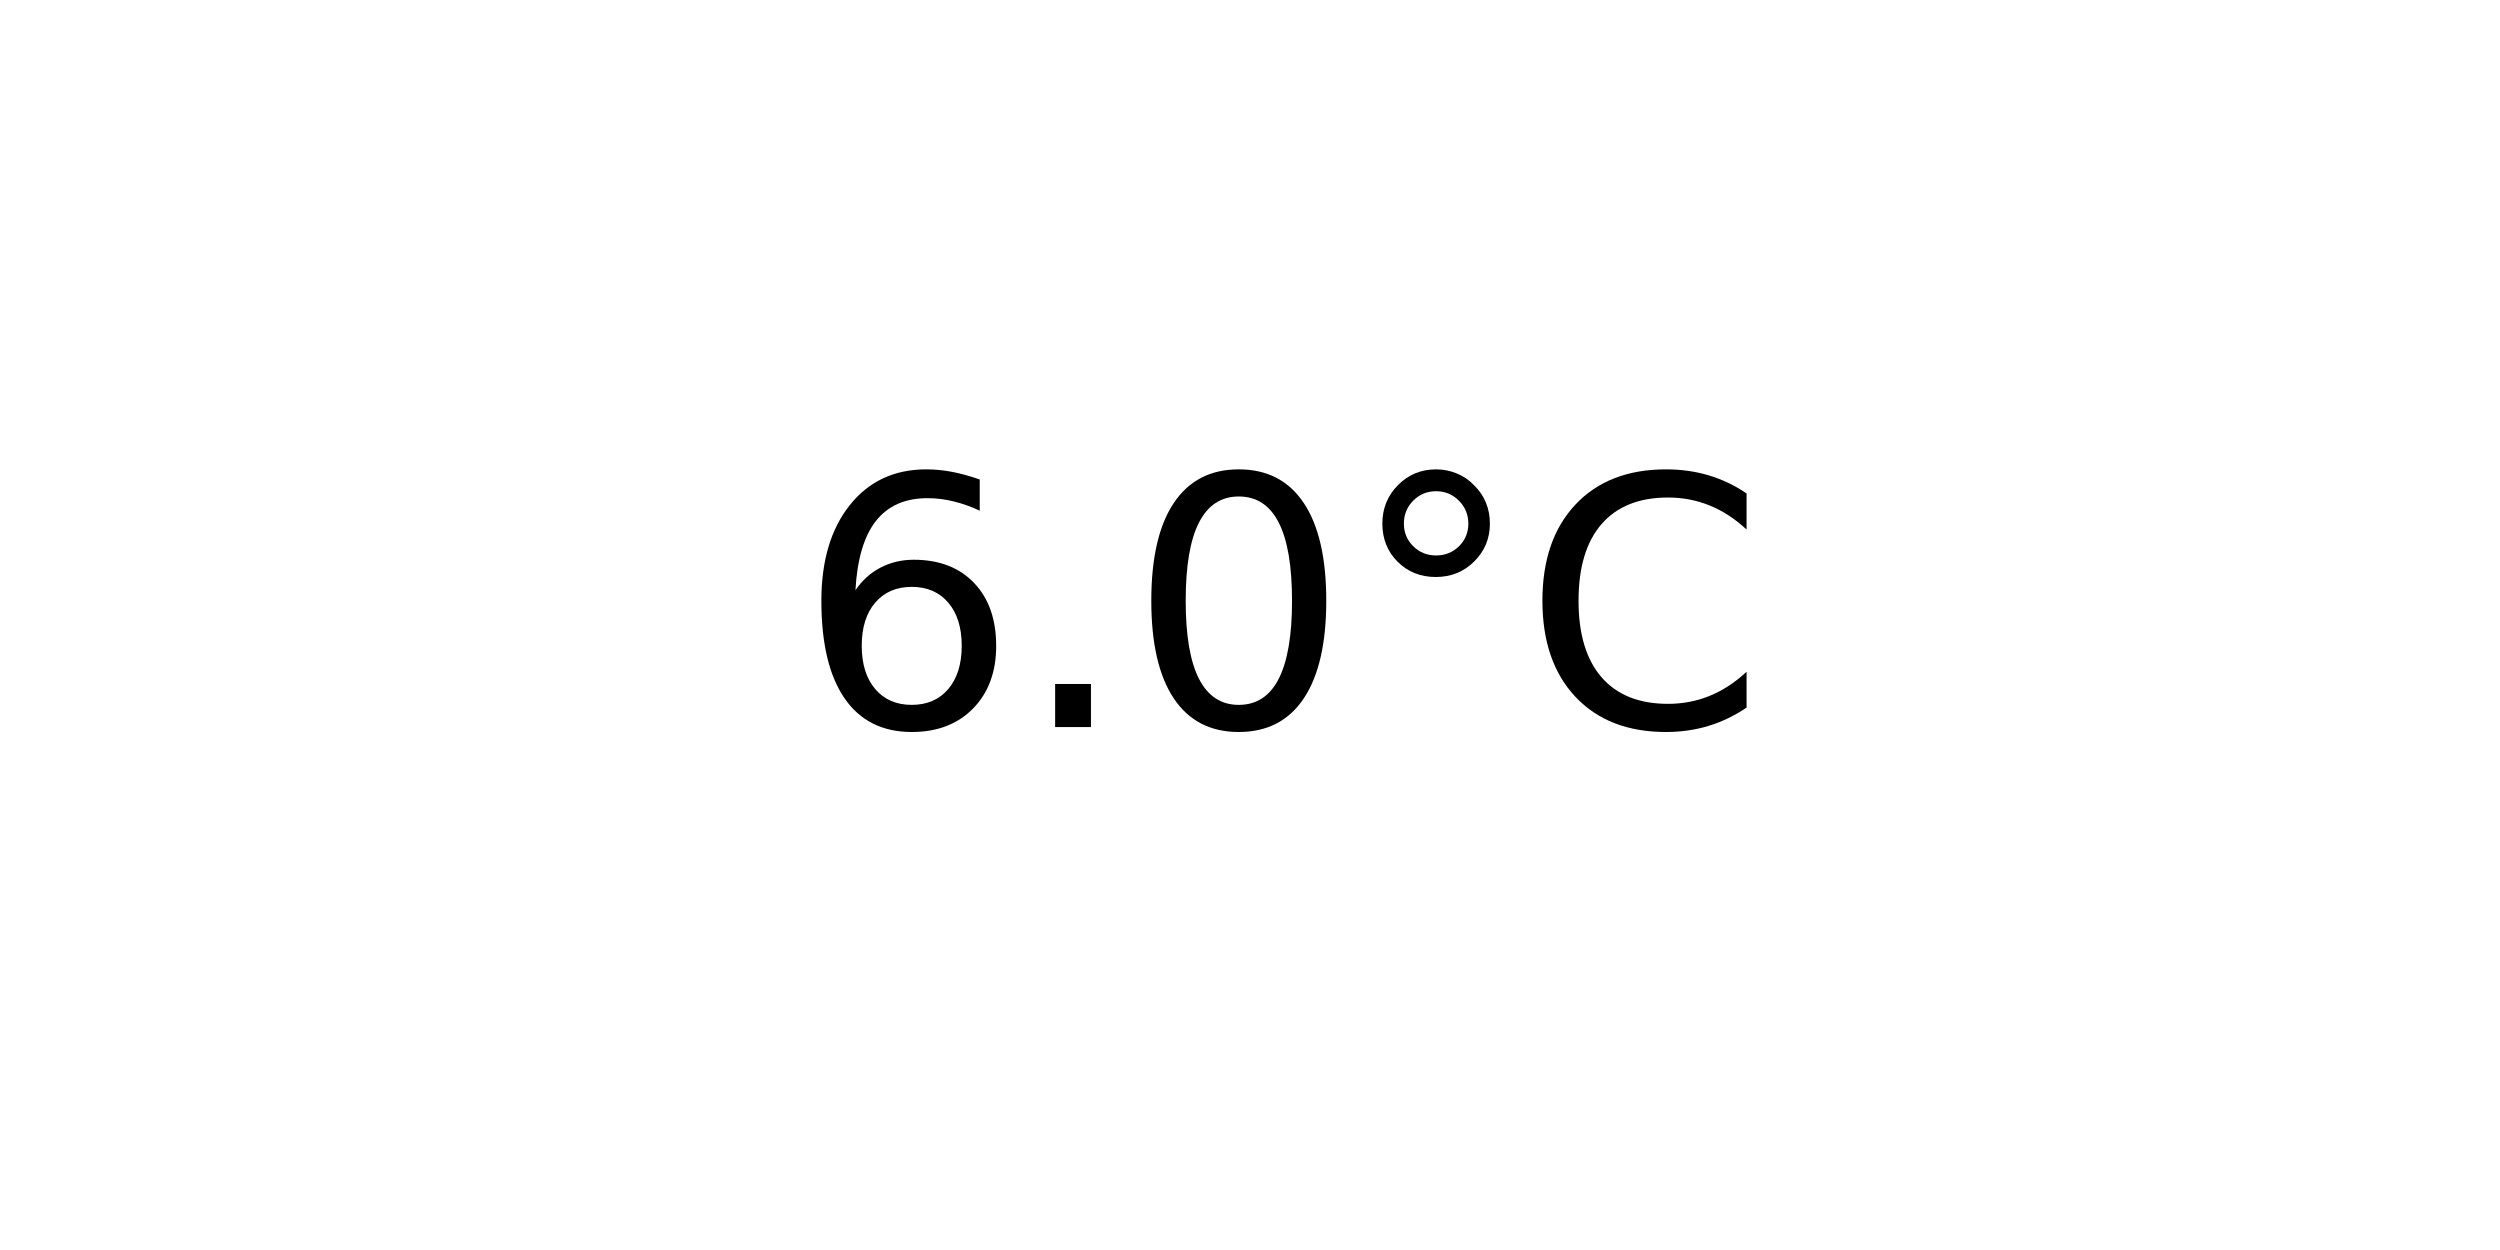
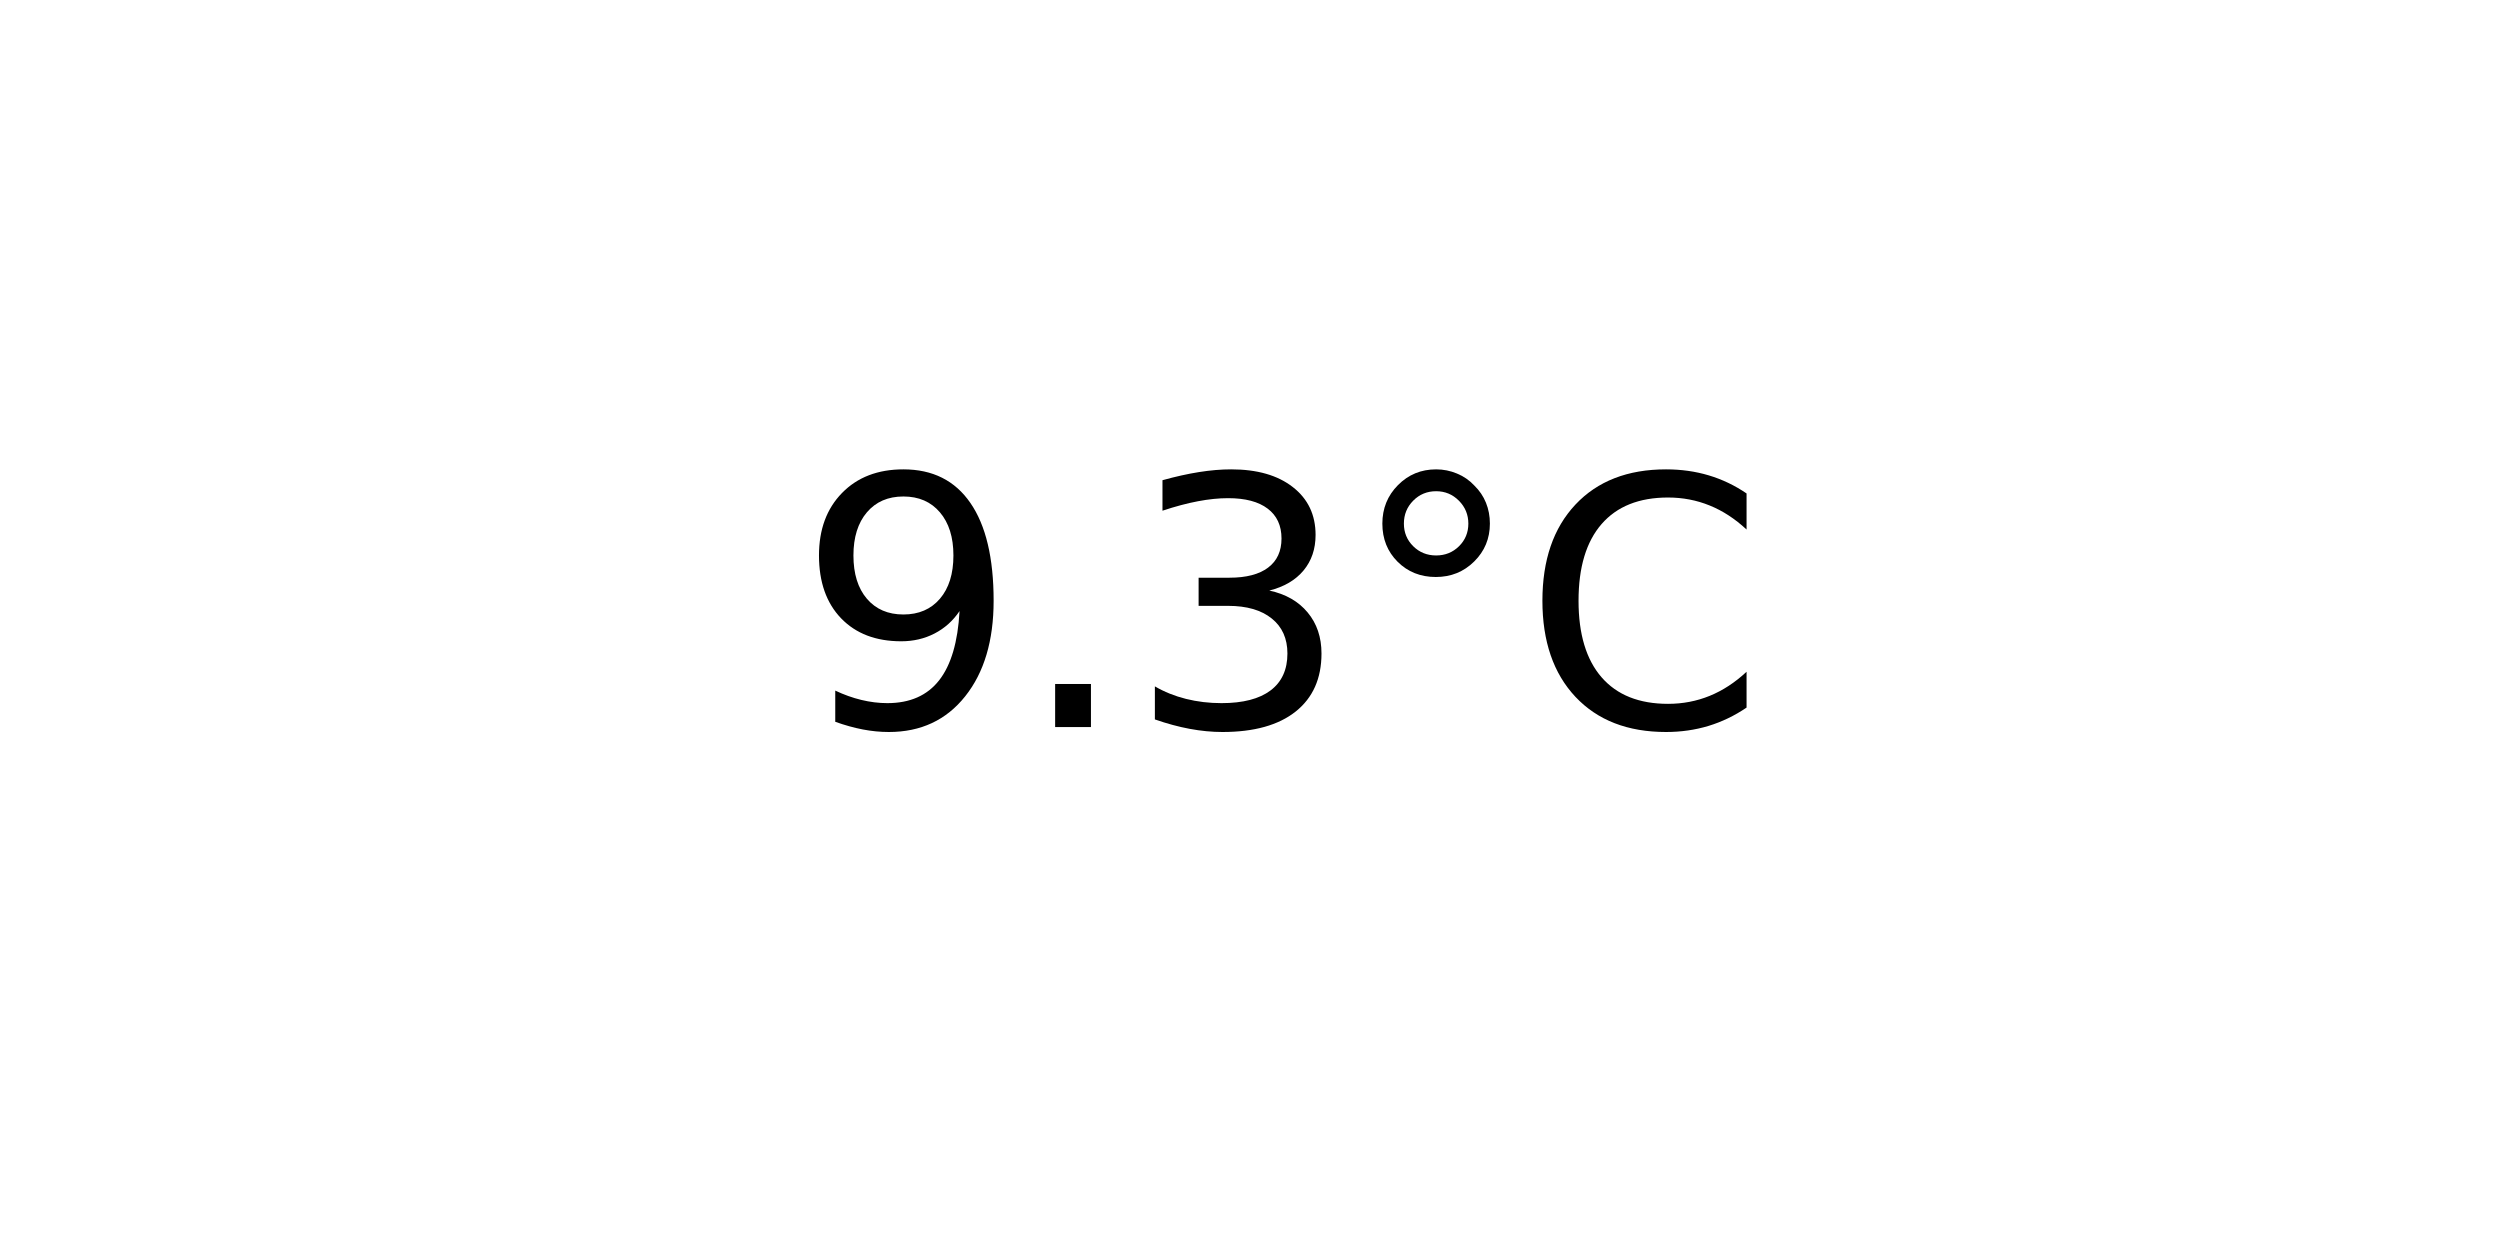
<svg xmlns="http://www.w3.org/2000/svg" xmlns:xlink="http://www.w3.org/1999/xlink" width="72pt" height="36pt" viewBox="0 0 72 36" version="1.1">
  <defs>
    <style type="text/css">*{stroke-linejoin: round; stroke-linecap: butt}</style>
  </defs>
  <g id="figure_1">
    <g id="axes_1">
      <g id="text_1">
        <g transform="translate(22.95703 20.93937) scale(0.1 -0.1)">
          <defs>
-             <path id="DejaVuSans-36" d="M 2113 2584  Q 1688 2584 1439 2293  Q 1191 2003 1191 1497  Q 1191 994 1439 701  Q 1688 409 2113 409  Q 2538 409 2786 701  Q 3034 994 3034 1497  Q 3034 2003 2786 2293  Q 2538 2584 2113 2584  z M 3366 4563  L 3366 3988  Q 3128 4100 2886 4159  Q 2644 4219 2406 4219  Q 1781 4219 1451 3797  Q 1122 3375 1075 2522  Q 1259 2794 1537 2939  Q 1816 3084 2150 3084  Q 2853 3084 3261 2657  Q 3669 2231 3669 1497  Q 3669 778 3244 343  Q 2819 -91 2113 -91  Q 1303 -91 875 529  Q 447 1150 447 2328  Q 447 3434 972 4092  Q 1497 4750 2381 4750  Q 2619 4750 2861 4703  Q 3103 4656 3366 4563  z " transform="scale(0.015625)" />
+             <path id="DejaVuSans-39" d="M 703 97  L 703 672  Q 941 559 1184 500  Q 1428 441 1663 441  Q 2288 441 2617 861  Q 2947 1281 2994 2138  Q 2813 1869 2534 1725  Q 2256 1581 1919 1581  Q 1219 1581 811 2004  Q 403 2428 403 3163  Q 403 3881 828 4315  Q 1253 4750 1959 4750  Q 2769 4750 3195 4129  Q 3622 3509 3622 2328  Q 3622 1225 3098 567  Q 2575 -91 1691 -91  Q 1453 -91 1209 -44  Q 966 3 703 97  z M 1959 2075  Q 2384 2075 2632 2365  Q 2881 2656 2881 3163  Q 2881 3666 2632 3958  Q 2384 4250 1959 4250  Q 1534 4250 1286 3958  Q 1038 3666 1038 3163  Q 1038 2656 1286 2365  Q 1534 2075 1959 2075  z " transform="scale(0.015625)" />
            <path id="DejaVuSans-2e" d="M 684 794  L 1344 794  L 1344 0  L 684 0  L 684 794  z " transform="scale(0.015625)" />
-             <path id="DejaVuSans-30" d="M 2034 4250  Q 1547 4250 1301 3770  Q 1056 3291 1056 2328  Q 1056 1369 1301 889  Q 1547 409 2034 409  Q 2525 409 2770 889  Q 3016 1369 3016 2328  Q 3016 3291 2770 3770  Q 2525 4250 2034 4250  z M 2034 4750  Q 2819 4750 3233 4129  Q 3647 3509 3647 2328  Q 3647 1150 3233 529  Q 2819 -91 2034 -91  Q 1250 -91 836 529  Q 422 1150 422 2328  Q 422 3509 836 4129  Q 1250 4750 2034 4750  z " transform="scale(0.015625)" />
+             <path id="DejaVuSans-33" d="M 2597 2516  Q 3050 2419 3304 2112  Q 3559 1806 3559 1356  Q 3559 666 3084 287  Q 2609 -91 1734 -91  Q 1441 -91 1130 -33  Q 819 25 488 141  L 488 750  Q 750 597 1062 519  Q 1375 441 1716 441  Q 2309 441 2620 675  Q 2931 909 2931 1356  Q 2931 1769 2642 2001  Q 2353 2234 1838 2234  L 1294 2234  L 1294 2753  L 1863 2753  Q 2328 2753 2575 2939  Q 2822 3125 2822 3475  Q 2822 3834 2567 4026  Q 2313 4219 1838 4219  Q 1578 4219 1281 4162  Q 984 4106 628 3988  L 628 4550  Q 988 4650 1302 4700  Q 1616 4750 1894 4750  Q 2613 4750 3031 4423  Q 3450 4097 3450 3541  Q 3450 3153 3228 2886  Q 3006 2619 2597 2516  z " transform="scale(0.015625)" />
            <path id="DejaVuSans-b0" d="M 1600 4347  Q 1350 4347 1178 4173  Q 1006 4000 1006 3750  Q 1006 3503 1178 3333  Q 1350 3163 1600 3163  Q 1850 3163 2022 3333  Q 2194 3503 2194 3750  Q 2194 3997 2020 4172  Q 1847 4347 1600 4347  z M 1600 4750  Q 1800 4750 1984 4673  Q 2169 4597 2303 4453  Q 2447 4313 2519 4134  Q 2591 3956 2591 3750  Q 2591 3338 2302 3052  Q 2013 2766 1594 2766  Q 1172 2766 890 3047  Q 609 3328 609 3750  Q 609 4169 896 4459  Q 1184 4750 1600 4750  z " transform="scale(0.015625)" />
            <path id="DejaVuSans-43" d="M 4122 4306  L 4122 3641  Q 3803 3938 3442 4084  Q 3081 4231 2675 4231  Q 1875 4231 1450 3742  Q 1025 3253 1025 2328  Q 1025 1406 1450 917  Q 1875 428 2675 428  Q 3081 428 3442 575  Q 3803 722 4122 1019  L 4122 359  Q 3791 134 3420 21  Q 3050 -91 2638 -91  Q 1578 -91 968 557  Q 359 1206 359 2328  Q 359 3453 968 4101  Q 1578 4750 2638 4750  Q 3056 4750 3426 4639  Q 3797 4528 4122 4306  z " transform="scale(0.015625)" />
          </defs>
-           <use xlink:href="#DejaVuSans-36" />
+           <use xlink:href="#DejaVuSans-39" />
          <use xlink:href="#DejaVuSans-2e" x="63.623" />
-           <use xlink:href="#DejaVuSans-30" x="95.41" />
+           <use xlink:href="#DejaVuSans-33" x="95.41" />
          <use xlink:href="#DejaVuSans-b0" x="159.033" />
          <use xlink:href="#DejaVuSans-43" x="209.033" />
        </g>
      </g>
    </g>
  </g>
</svg>
